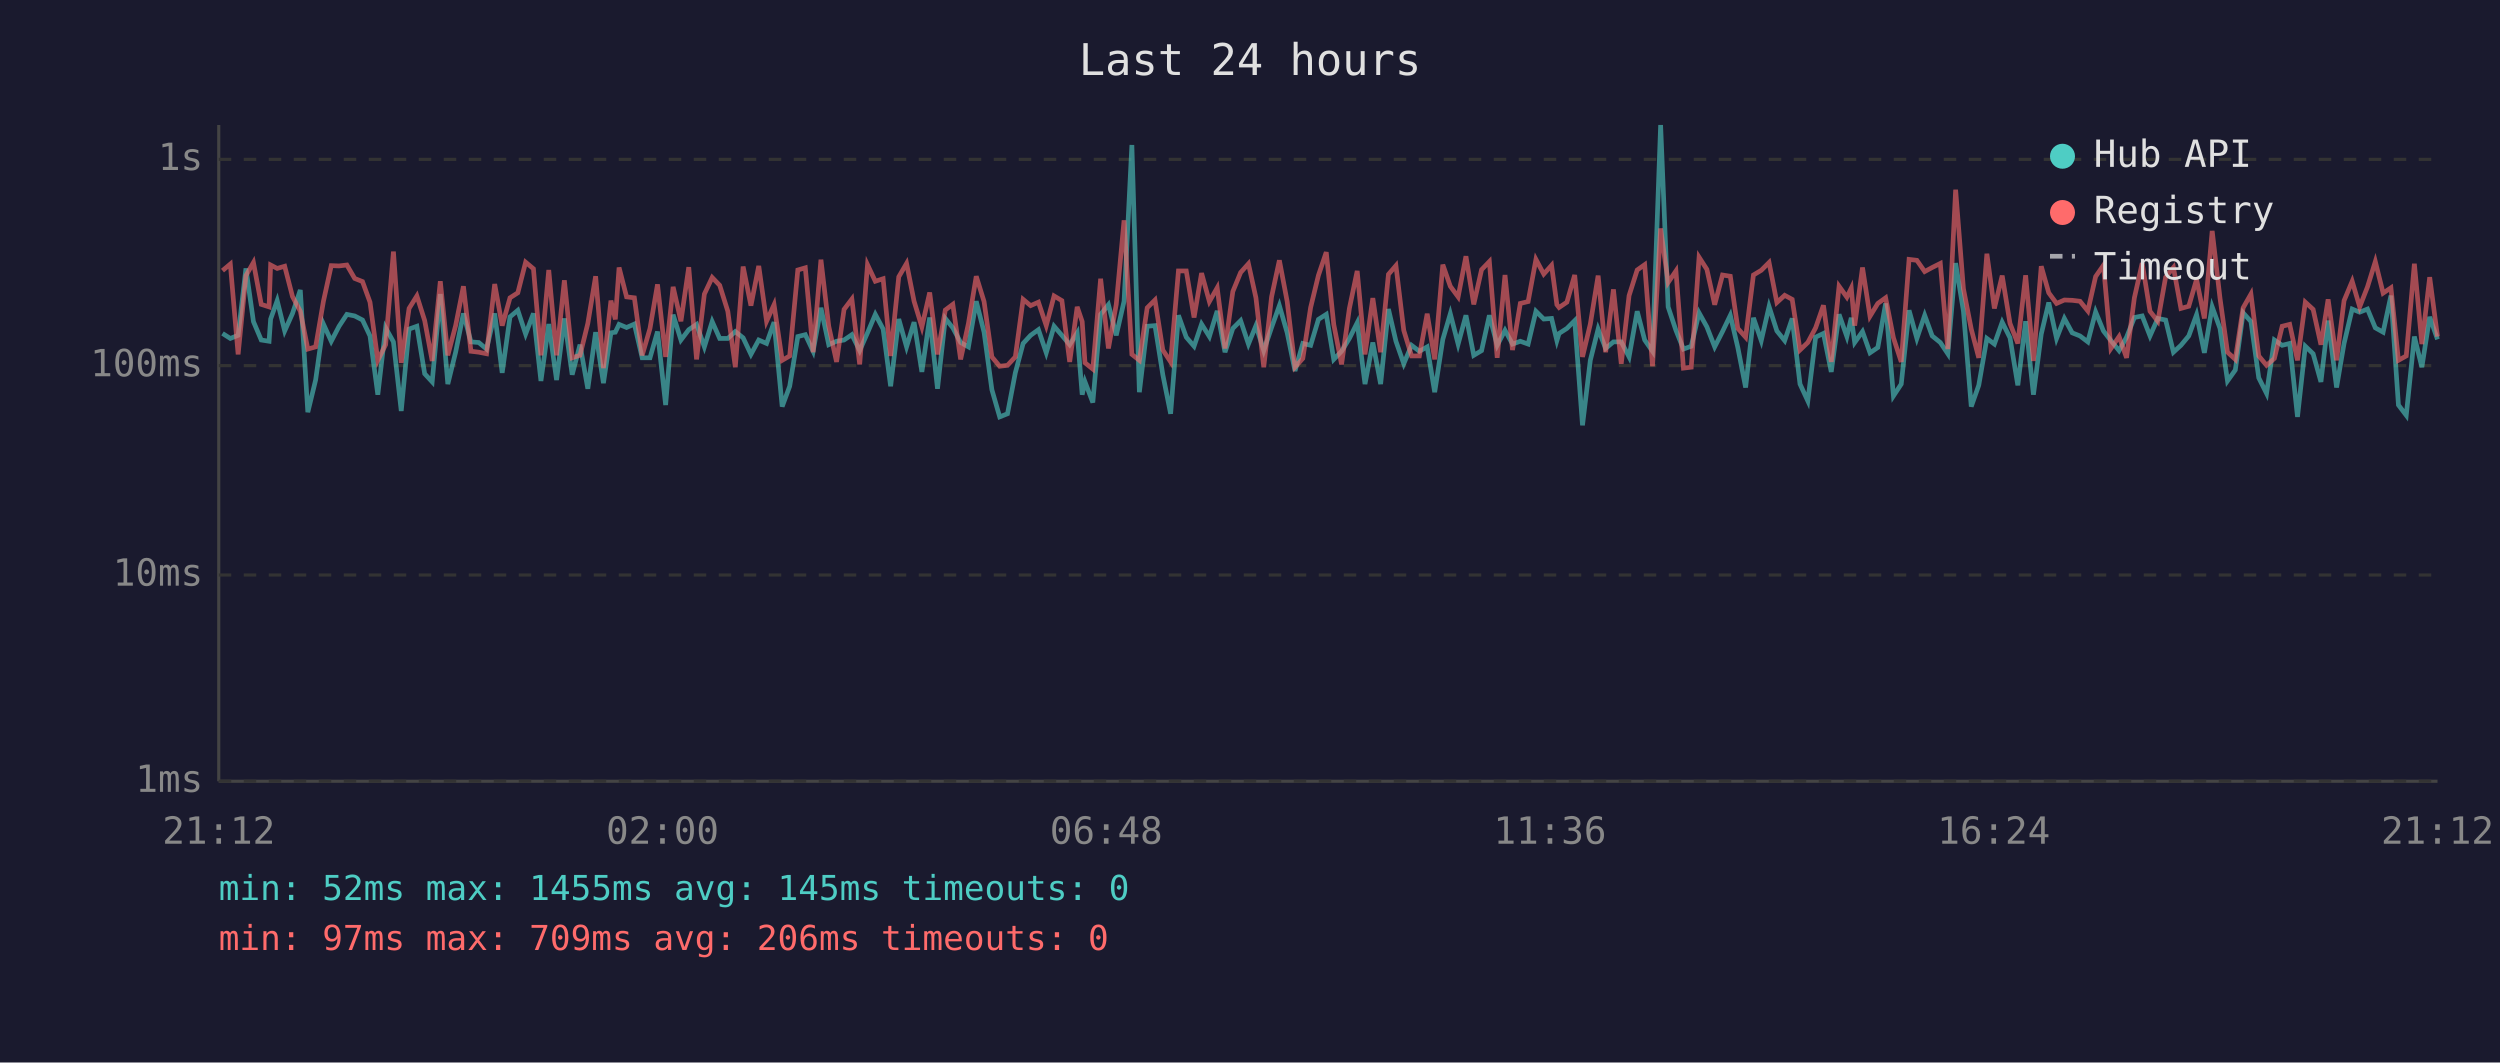
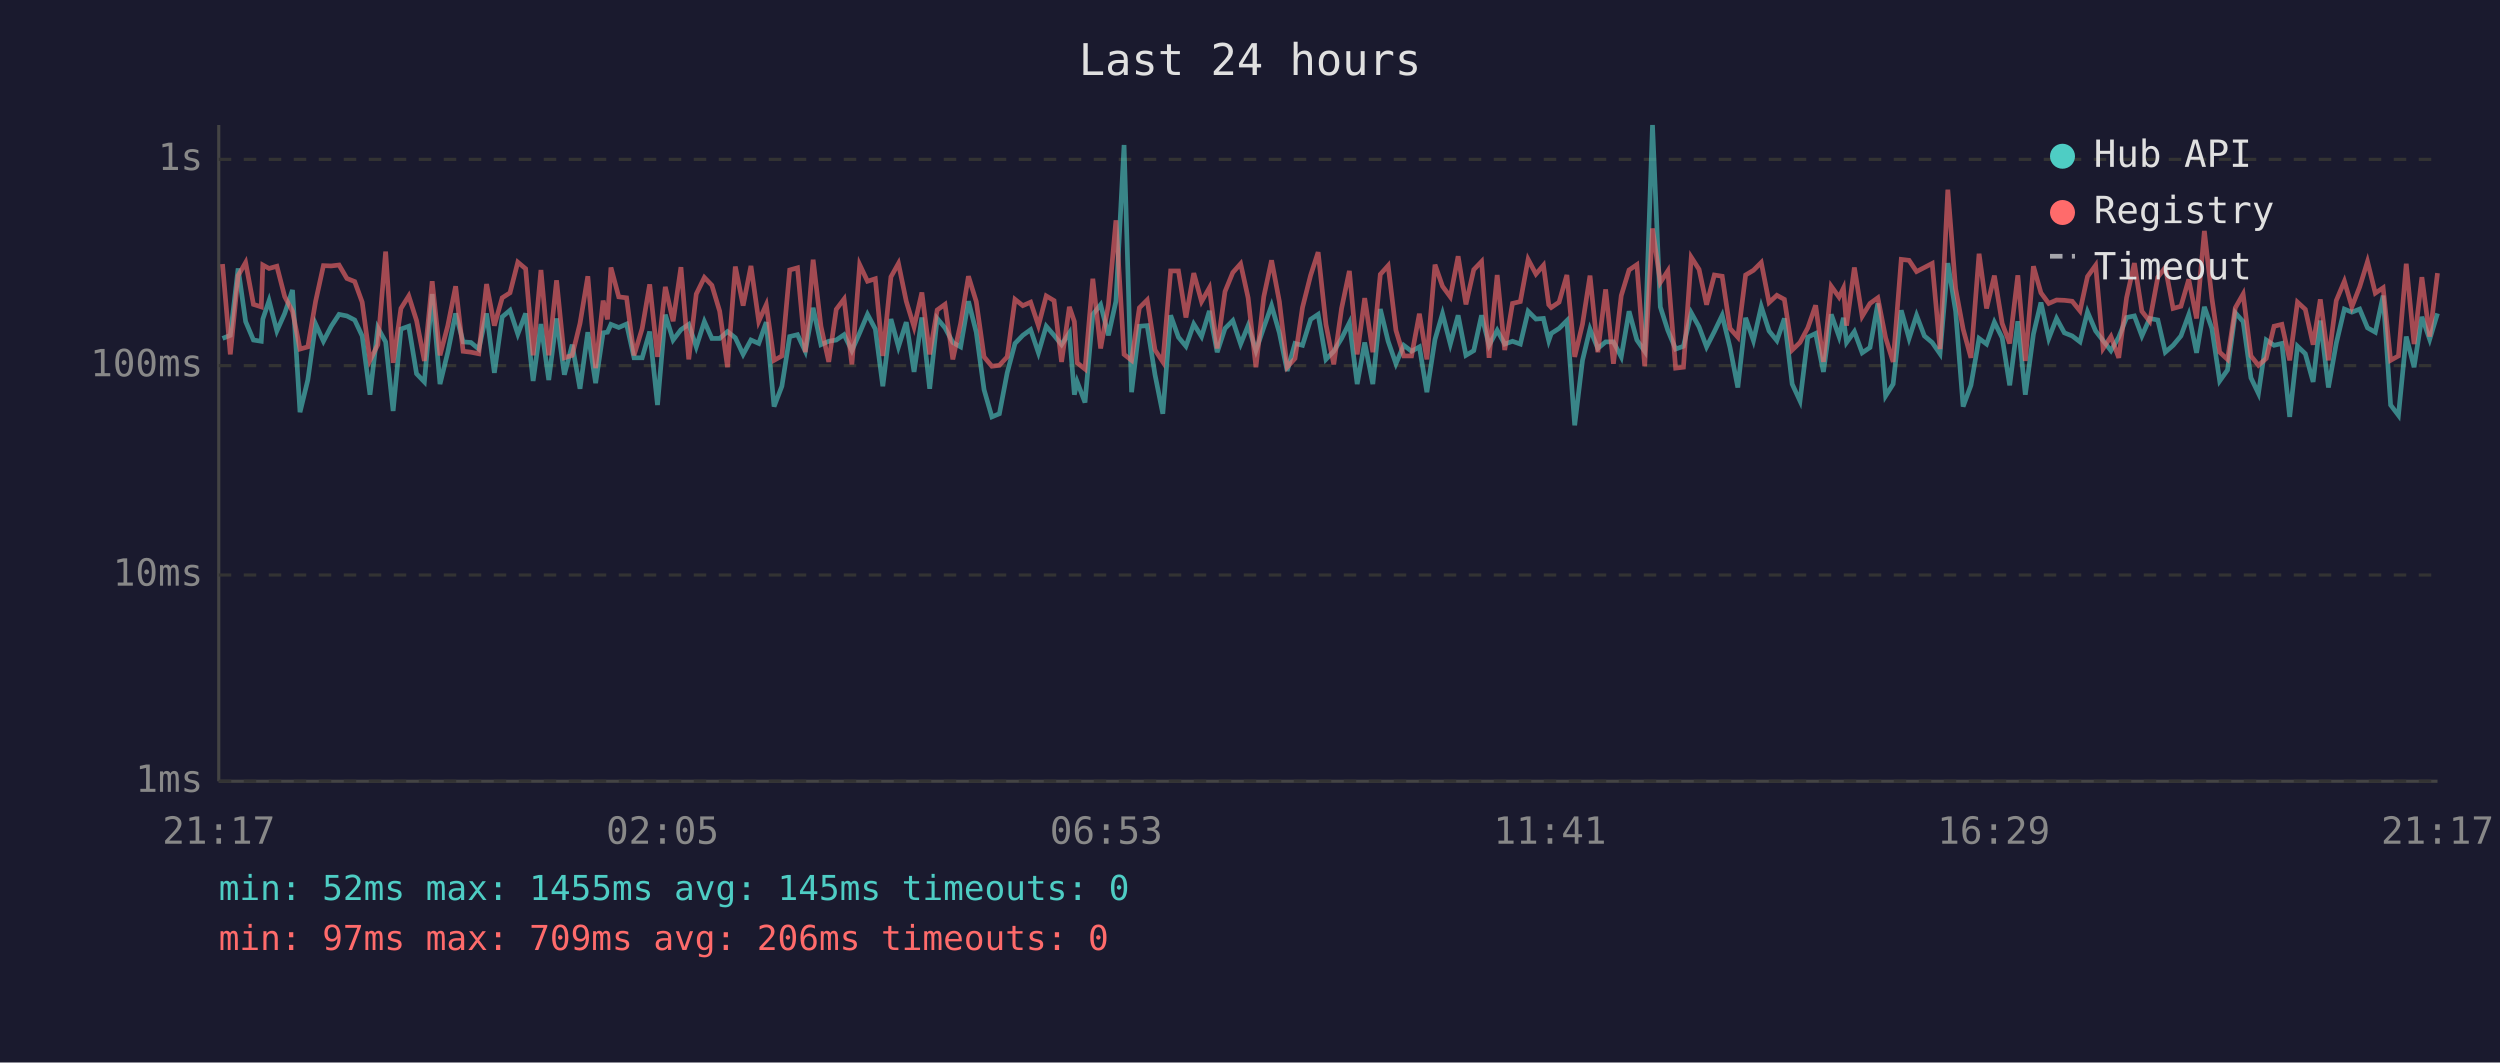
<svg xmlns="http://www.w3.org/2000/svg" viewBox="0 0 800 340" font-family="monospace" font-size="12">
  <rect width="800" height="340" fill="#1a1a2e" />
  <text x="400" y="24" fill="#e0e0e0" font-size="14" text-anchor="middle">Last 24 hours</text>
  <line x1="70" y1="40" x2="70" y2="250" stroke="#444" stroke-width="1" />
  <line x1="70" y1="250" x2="780" y2="250" stroke="#444" stroke-width="1" />
  <line x1="70" y1="250" x2="780" y2="250" stroke="#333" stroke-width="1" stroke-dasharray="4" />
  <text x="65" y="250" fill="#888" text-anchor="end" dominant-baseline="middle">1ms</text>
  <line x1="70" y1="184" x2="780" y2="184" stroke="#333" stroke-width="1" stroke-dasharray="4" />
  <text x="65" y="184" fill="#888" text-anchor="end" dominant-baseline="middle">10ms</text>
  <line x1="70" y1="117" x2="780" y2="117" stroke="#333" stroke-width="1" stroke-dasharray="4" />
  <text x="65" y="117" fill="#888" text-anchor="end" dominant-baseline="middle">100ms</text>
  <line x1="70" y1="51" x2="780" y2="51" stroke="#333" stroke-width="1" stroke-dasharray="4" />
  <text x="65" y="51" fill="#888" text-anchor="end" dominant-baseline="middle">1s</text>
-   <text x="70" y="270" fill="#888" text-anchor="middle">21:12</text>
-   <text x="212" y="270" fill="#888" text-anchor="middle">02:00</text>
-   <text x="354" y="270" fill="#888" text-anchor="middle">06:48</text>
-   <text x="496" y="270" fill="#888" text-anchor="middle">11:36</text>
-   <text x="638" y="270" fill="#888" text-anchor="middle">16:24</text>
-   <text x="780" y="270" fill="#888" text-anchor="middle">21:12</text>
-   <polyline points="71.2,106.7 73.7,108.3 76.2,107.3 78.7,85.9 81.1,102.9 83.6,108.8 86.1,109.2 86.6,102.1 88.7,96.2 91.1,105.9 93.6,100.3 96.1,92.8 98.5,131.9 101.0,121.6 103.5,103.7 106.0,109.2 108.5,104.4 111.0,100.6 113.5,101.1 116.0,102.4 118.4,107.5 120.9,126.3 123.4,104.9 125.9,109.4 128.4,131.5 130.9,105.3 133.4,104.4 135.9,119.6 138.3,122.2 140.9,94.1 143.3,122.9 145.8,112.7 148.3,100.3 150.7,109.4 153.2,109.6 155.7,111.7 158.3,100.3 160.7,119.3 163.2,101.4 165.7,99.3 168.2,106.9 170.7,100.3 173.1,121.9 175.6,103.7 178.1,121.6 180.6,101.9 183.1,119.9 185.6,110.3 188.1,124.4 190.6,106.3 193.1,122.6 195.5,106.5 196.9,106.3 198.1,103.8 200.5,104.8 203.0,103.7 205.5,114.5 208.0,114.5 210.4,106.1 213.0,129.6 215.4,100.7 217.9,108.8 220.4,105.5 222.9,103.8 225.4,111.0 227.9,102.9 230.3,108.3 232.9,108.3 235.3,106.1 237.8,108.1 240.3,113.4 242.8,108.8 245.3,109.9 247.7,103.1 250.3,130.1 252.7,123.6 255.3,107.7 257.7,107.1 260.2,112.4 262.7,98.5 265.2,110.3 267.7,109.2 270.1,108.8 272.6,107.1 275.1,112.2 277.6,106.5 280.1,100.6 282.6,105.3 285.0,123.6 287.6,102.1 290.1,111.0 292.5,103.1 295.0,119.0 297.5,101.6 300.0,124.4 302.5,101.9 304.9,104.9 307.4,109.6 309.9,111.0 312.4,96.4 314.9,106.3 317.4,124.7 319.9,133.4 322.4,132.4 324.9,119.3 327.4,109.9 329.8,107.3 332.3,105.5 334.8,112.9 337.3,104.4 339.8,107.3 342.3,110.3 344.7,106.5 346.3,126.3 347.2,122.2 349.7,128.8 352.2,100.6 354.7,97.5 357.2,107.3 359.7,96.4 362.2,46.4 364.6,125.5 367.1,104.4 369.6,104.2 372.1,119.9 374.6,132.4 377.1,100.9 379.6,107.9 382.1,110.8 384.5,103.7 387.0,107.7 389.5,99.5 392.0,112.7 394.5,105.1 397.0,102.6 399.5,110.1 401.9,104.2 404.4,112.2 406.9,104.8 409.4,97.8 411.9,106.5 414.4,118.7 416.9,109.9 419.4,110.5 421.9,102.2 424.4,100.6 426.8,115.0 429.3,112.4 431.8,108.3 434.3,103.3 436.8,122.9 439.3,109.6 441.8,122.9 444.3,98.9 446.7,109.2 449.2,116.4 451.7,110.5 454.2,112.4 456.7,111.0 459.1,125.5 461.7,108.6 464.1,100.4 466.6,110.1 469.1,100.9 471.6,113.7 474.1,112.2 476.6,100.9 479.1,110.5 481.6,105.7 484.0,110.1 486.5,109.2 489.0,110.1 491.5,99.6 494.0,102.1 496.5,101.9 498.2,109.0 498.9,106.7 501.4,105.1 503.9,102.6 506.4,136.1 508.9,115.3 511.4,105.3 513.8,111.5 516.3,109.4 518.8,109.4 521.3,114.2 523.9,99.6 526.3,108.8 528.8,112.4 531.4,40.0 533.8,98.2 536.3,105.7 538.7,111.7 541.2,110.8 543.7,100.1 546.2,104.6 548.7,111.0 551.2,106.1 553.7,100.9 556.1,111.2 558.6,124.0 561.1,101.7 563.6,109.0 566.1,98.1 568.6,105.9 571.1,109.0 573.5,101.9 576.0,122.9 578.5,128.3 581.0,107.9 583.5,106.7 586.0,119.0 588.5,100.6 591.0,107.7 592.4,101.7 593.5,109.6 596.0,106.1 598.4,112.9 600.9,111.2 603.4,97.1 605.9,126.7 608.4,122.9 610.9,99.3 613.4,108.3 615.9,100.9 618.3,107.5 620.9,109.6 623.3,113.2 625.8,84.2 628.3,99.6 630.8,130.1 633.2,123.3 635.8,108.3 638.2,110.1 640.7,103.1 643.2,108.1 645.7,123.3 648.2,102.8 650.7,126.3 653.2,106.9 655.6,96.8 658.1,108.3 660.6,101.9 663.1,106.5 665.6,107.5 668.1,109.4 670.6,99.8 673.1,105.9 675.5,109.0 678.1,112.2 680.5,107.9 683.0,101.6 685.5,101.1 688.0,107.5 690.5,101.9 693.0,102.4 695.5,112.7 697.9,110.5 700.4,107.5 702.9,100.7 705.4,112.9 707.9,98.2 710.4,105.1 712.8,121.9 715.3,118.4 717.8,100.1 720.3,102.9 722.8,120.9 725.3,125.9 727.8,108.8 730.3,110.5 732.7,109.9 735.2,133.4 737.7,110.8 740.2,113.2 742.7,122.2 745.0,102.6 747.7,124.0 750.1,109.9 752.7,98.9 755.1,99.9 757.6,98.9 760.1,104.9 762.6,106.3 765.1,94.6 767.5,129.6 770.0,132.9 772.6,107.7 775.0,117.5 777.5,101.4 780.0,108.6" fill="none" stroke="#4ecdc4" stroke-width="1.5" opacity="0.6" />
-   <polyline points="71.2,86.6 73.7,84.5 76.2,113.4 78.7,88.2 81.1,84.0 83.6,97.4 86.1,98.2 86.6,84.8 88.7,85.9 91.1,85.2 93.6,94.9 96.1,99.6 98.5,111.7 101.0,111.0 103.5,96.4 106.0,85.0 108.5,85.1 111.0,84.8 113.5,89.1 116.0,90.1 118.4,96.7 120.9,115.3 123.4,110.3 125.9,80.5 128.4,116.1 130.9,98.7 133.4,94.7 135.9,102.6 138.3,115.5 140.9,90.0 143.3,113.7 145.8,104.2 148.3,91.6 150.7,112.4 153.2,112.7 155.7,113.2 158.3,90.9 160.7,104.2 163.2,95.3 165.7,93.7 168.2,83.9 170.7,86.0 173.1,113.7 175.6,86.4 178.1,113.7 180.6,89.7 183.1,114.5 185.6,113.7 188.1,103.5 190.6,88.4 193.1,117.8 195.5,96.2 196.9,102.2 198.1,85.6 200.5,95.0 203.0,95.3 205.5,113.7 208.0,105.1 210.4,91.0 213.0,114.2 215.4,91.8 217.9,102.8 220.4,85.5 222.9,115.0 225.4,94.1 227.9,88.8 230.3,91.3 232.9,99.6 235.3,117.5 237.8,85.3 240.3,97.8 242.8,85.1 245.3,102.8 247.7,97.5 250.3,115.3 252.7,113.9 255.3,86.4 257.7,85.7 260.2,112.7 262.7,83.1 265.2,104.4 267.7,115.8 270.1,99.0 272.6,95.7 275.1,116.6 277.6,84.7 280.1,90.0 282.6,89.2 285.0,113.9 287.6,88.6 290.1,84.3 292.5,96.4 295.0,104.6 297.5,93.6 300.0,113.4 302.5,99.2 304.9,97.4 307.4,115.0 309.9,103.5 312.4,88.4 314.9,96.5 317.4,114.2 319.9,117.2 322.4,116.9 324.9,114.2 327.4,95.8 329.8,97.8 332.3,96.7 334.8,104.2 337.3,94.7 339.8,96.2 342.3,115.8 344.7,98.2 346.3,102.9 347.2,116.1 349.7,118.1 352.2,89.2 354.7,111.5 357.2,97.4 359.7,70.5 362.2,113.4 364.6,115.3 367.1,98.5 369.6,96.0 372.1,112.0 374.6,115.8 377.1,86.7 379.6,86.7 382.1,101.6 384.5,87.4 387.0,96.5 389.5,92.1 392.0,111.5 394.5,93.3 397.0,87.2 399.5,84.4 401.9,95.3 404.4,117.5 406.9,95.0 409.4,83.3 411.9,96.5 414.4,117.5 416.9,114.7 419.4,98.4 421.9,88.1 424.4,80.7 426.8,103.8 429.3,116.6 431.8,98.7 434.3,86.7 436.8,113.4 439.3,95.4 441.8,112.7 444.3,87.8 446.7,85.0 449.2,105.7 451.7,113.9 454.2,113.9 456.7,100.4 459.1,115.0 461.7,84.7 464.1,91.6 466.6,95.0 469.1,82.0 471.6,97.4 474.1,86.3 476.6,83.7 479.1,114.5 481.6,88.0 484.0,112.0 486.5,97.1 489.0,96.5 491.5,83.0 494.0,87.7 496.5,84.9 498.2,97.5 498.9,98.4 501.4,96.7 503.9,88.0 506.4,114.2 508.9,103.7 511.4,88.2 513.8,112.7 516.3,92.6 518.8,116.4 521.3,94.6 523.9,86.4 526.3,84.7 528.8,117.2 531.4,73.1 533.8,90.4 536.3,86.7 538.7,117.8 541.2,117.5 543.7,82.3 546.2,86.2 548.7,97.5 551.2,88.0 553.7,88.4 556.1,105.1 558.6,107.9 561.1,88.0 563.6,86.5 566.1,84.0 568.6,96.8 571.1,94.5 573.5,95.8 576.0,112.0 578.5,109.6 581.0,104.9 583.5,97.7 586.0,115.8 588.5,91.6 591.0,95.1 592.4,92.2 593.5,104.2 596.0,85.6 598.4,101.2 600.9,97.1 603.4,95.3 605.9,108.1 608.4,115.8 610.9,83.0 613.4,83.3 615.9,86.9 618.3,85.6 620.9,84.3 623.3,111.7 625.8,60.7 628.3,92.4 630.8,105.3 633.2,114.5 635.8,81.2 638.2,98.7 640.7,88.2 643.2,103.5 645.7,109.9 648.2,88.1 650.7,115.5 653.2,85.2 655.6,93.7 658.1,97.1 660.6,96.0 663.1,96.1 665.6,96.4 668.1,99.5 670.6,88.5 673.1,84.9 675.5,111.5 678.1,107.7 680.5,114.5 683.0,95.3 685.5,84.2 688.0,99.6 690.5,102.8 693.0,88.7 695.5,85.6 697.9,98.7 700.4,98.0 702.9,89.4 705.4,101.9 707.9,73.9 710.4,95.4 712.8,112.7 715.3,115.0 717.8,98.5 720.3,94.1 722.8,113.9 725.3,116.9 727.8,114.7 730.3,104.4 732.7,103.8 735.2,115.3 737.7,96.7 740.2,99.0 742.7,110.3 745.0,95.8 747.7,115.3 750.1,96.2 752.7,90.0 755.1,98.2 757.6,91.8 760.1,83.7 762.6,93.8 765.1,92.1 767.5,115.3 770.0,113.9 772.6,84.4 775.0,110.1 777.5,88.7 780.0,107.7" fill="none" stroke="#ff6b6b" stroke-width="1.5" opacity="0.6" />
+   <text x="70" y="270" fill="#888" text-anchor="middle">21:17</text>
+   <text x="212" y="270" fill="#888" text-anchor="middle">02:05</text>
+   <text x="354" y="270" fill="#888" text-anchor="middle">06:53</text>
+   <text x="496" y="270" fill="#888" text-anchor="middle">11:41</text>
+   <text x="638" y="270" fill="#888" text-anchor="middle">16:29</text>
+   <text x="780" y="270" fill="#888" text-anchor="middle">21:17</text>
+   <polyline points="71.2,108.3 73.7,107.3 76.2,85.9 78.6,102.9 81.1,108.8 83.6,109.2 84.1,102.1 86.1,96.2 88.6,105.9 91.1,100.3 93.6,92.8 96.0,131.9 98.5,121.6 101.0,103.7 103.5,109.2 106.0,104.4 108.5,100.6 111.0,101.1 113.5,102.4 115.9,107.5 118.4,126.3 120.9,104.9 123.4,109.4 125.8,131.5 128.3,105.3 130.8,104.4 133.3,119.6 135.8,122.2 138.3,94.1 140.8,122.9 143.3,112.7 145.8,100.3 148.2,109.4 150.7,109.6 153.2,111.7 155.7,100.3 158.2,119.3 160.7,101.4 163.2,99.3 165.7,106.9 168.2,100.3 170.6,121.9 173.1,103.7 175.6,121.6 178.1,101.9 180.6,119.9 183.1,110.3 185.6,124.4 188.1,106.3 190.6,122.6 193.0,106.5 194.4,106.3 195.5,103.8 198.0,104.8 200.5,103.7 202.9,114.5 205.5,114.5 207.9,106.1 210.4,129.6 212.9,100.7 215.4,108.8 217.9,105.5 220.4,103.8 222.8,111.0 225.4,102.9 227.8,108.3 230.3,108.3 232.8,106.1 235.3,108.1 237.8,113.4 240.3,108.8 242.8,109.9 245.2,103.1 247.7,130.1 250.2,123.6 252.7,107.7 255.2,107.1 257.7,112.4 260.2,98.5 262.7,110.3 265.2,109.2 267.6,108.8 270.1,107.1 272.6,112.2 275.1,106.5 277.6,100.6 280.1,105.3 282.5,123.6 285.1,102.1 287.5,111.0 290.0,103.1 292.5,119.0 295.0,101.6 297.5,124.4 299.9,101.9 302.4,104.9 304.9,109.6 307.4,111.0 309.9,96.4 312.4,106.3 314.9,124.7 317.4,133.4 319.8,132.4 322.3,119.3 324.8,109.9 327.3,107.3 329.8,105.5 332.3,112.9 334.8,104.4 337.3,107.3 339.7,110.3 342.2,106.5 343.8,126.3 344.7,122.2 347.2,128.8 349.7,100.6 352.2,97.5 354.7,107.3 357.1,96.4 359.7,46.4 362.1,125.5 364.6,104.4 367.1,104.2 369.6,119.9 372.1,132.4 374.6,100.9 377.1,107.9 379.5,110.8 382.0,103.7 384.5,107.7 387.0,99.5 389.5,112.7 392.0,105.1 394.5,102.6 397.0,110.1 399.4,104.2 401.9,112.2 404.4,104.8 406.9,97.8 409.4,106.5 411.9,118.7 414.4,109.9 416.8,110.5 419.4,102.2 421.8,100.6 424.3,115.0 426.8,112.4 429.3,108.3 431.8,103.3 434.3,122.9 436.7,109.6 439.3,122.9 441.7,98.9 444.2,109.2 446.7,116.4 449.2,110.5 451.7,112.4 454.2,111.0 456.6,125.5 459.2,108.6 461.6,100.4 464.1,110.1 466.6,100.9 469.1,113.7 471.6,112.2 474.1,100.9 476.5,110.5 479.1,105.7 481.5,110.1 484.0,109.2 486.5,110.1 489.0,99.6 491.5,102.1 493.9,101.9 495.6,109.0 496.4,106.7 498.9,105.1 501.4,102.6 503.9,136.1 506.4,115.3 508.8,105.3 511.3,111.5 513.8,109.4 516.3,109.4 518.8,114.2 521.3,99.6 523.8,108.8 526.3,112.4 528.8,40.0 531.3,98.2 533.7,105.7 536.2,111.7 538.7,110.8 541.2,100.1 543.7,104.6 546.1,111.0 548.6,106.1 551.1,100.9 553.6,111.2 556.1,124.0 558.6,101.7 561.1,109.0 563.6,98.1 566.1,105.9 568.6,109.0 571.0,101.9 573.5,122.9 576.0,128.3 578.5,107.9 581.0,106.7 583.5,119.0 586.0,100.6 588.5,107.7 589.9,101.7 590.9,109.6 593.4,106.1 595.9,112.9 598.4,111.2 600.9,97.1 603.4,126.7 605.8,122.9 608.4,99.3 610.9,108.3 613.3,100.9 615.8,107.5 618.3,109.6 620.8,113.2 623.3,84.2 625.8,99.6 628.2,130.1 630.7,123.3 633.3,108.3 635.7,110.1 638.2,103.1 640.7,108.1 643.1,123.3 645.7,102.8 648.1,126.3 650.7,106.9 653.1,96.8 655.6,108.3 658.1,101.9 660.6,106.5 663.1,107.5 665.6,109.4 668.0,99.8 670.6,105.9 673.0,109.0 675.5,112.2 678.0,107.9 680.5,101.6 683.0,101.1 685.4,107.5 687.9,101.9 690.5,102.4 692.9,112.7 695.4,110.5 697.9,107.5 700.4,100.7 702.9,112.9 705.4,98.2 707.8,105.1 710.3,121.9 712.8,118.4 715.3,100.1 717.8,102.9 720.3,120.9 722.7,125.9 725.2,108.8 727.7,110.5 730.2,109.9 732.7,133.4 735.2,110.8 737.7,113.2 740.2,122.2 742.5,102.6 745.1,124.0 747.6,109.9 750.2,98.9 752.6,99.9 755.1,98.9 757.6,104.9 760.1,106.3 762.6,94.6 765.0,129.6 767.5,132.9 770.0,107.7 772.5,117.5 775.0,101.4 777.5,108.6 780.0,100.3" fill="none" stroke="#4ecdc4" stroke-width="1.5" opacity="0.6" />
+   <polyline points="71.2,84.5 73.7,113.4 76.2,88.2 78.6,84.0 81.1,97.4 83.6,98.2 84.1,84.8 86.1,85.9 88.6,85.2 91.1,94.9 93.6,99.6 96.0,111.7 98.5,111.0 101.0,96.4 103.5,85.0 106.0,85.1 108.5,84.8 111.0,89.1 113.5,90.1 115.9,96.7 118.4,115.3 120.9,110.3 123.4,80.5 125.8,116.1 128.3,98.7 130.8,94.7 133.3,102.6 135.8,115.5 138.3,90.0 140.8,113.7 143.3,104.2 145.8,91.6 148.2,112.4 150.7,112.7 153.2,113.2 155.7,90.9 158.2,104.2 160.7,95.3 163.2,93.7 165.7,83.9 168.2,86.0 170.6,113.7 173.1,86.4 175.6,113.7 178.1,89.7 180.6,114.5 183.1,113.7 185.6,103.5 188.1,88.4 190.6,117.8 193.0,96.2 194.4,102.2 195.5,85.6 198.0,95.0 200.5,95.3 202.9,113.7 205.5,105.1 207.9,91.0 210.4,114.2 212.9,91.8 215.4,102.8 217.9,85.5 220.4,115.0 222.8,94.1 225.4,88.8 227.8,91.3 230.3,99.6 232.8,117.5 235.3,85.3 237.8,97.8 240.3,85.1 242.8,102.8 245.2,97.5 247.7,115.3 250.2,113.9 252.7,86.4 255.2,85.7 257.7,112.7 260.2,83.1 262.7,104.4 265.2,115.8 267.6,99.0 270.1,95.7 272.6,116.6 275.1,84.7 277.6,90.0 280.1,89.2 282.5,113.9 285.1,88.6 287.5,84.3 290.0,96.4 292.5,104.6 295.0,93.6 297.5,113.4 299.9,99.2 302.4,97.4 304.9,115.0 307.4,103.5 309.9,88.4 312.4,96.5 314.9,114.2 317.4,117.2 319.8,116.9 322.3,114.2 324.8,95.8 327.3,97.8 329.8,96.7 332.3,104.2 334.8,94.7 337.3,96.2 339.7,115.8 342.2,98.2 343.8,102.9 344.7,116.1 347.2,118.1 349.7,89.2 352.2,111.5 354.7,97.4 357.1,70.5 359.7,113.4 362.1,115.3 364.6,98.5 367.1,96.0 369.6,112.0 372.1,115.8 374.6,86.7 377.1,86.7 379.5,101.6 382.0,87.4 384.5,96.5 387.0,92.1 389.5,111.5 392.0,93.3 394.5,87.2 397.0,84.4 399.4,95.3 401.9,117.5 404.4,95.0 406.9,83.3 409.4,96.5 411.9,117.5 414.4,114.7 416.8,98.4 419.4,88.1 421.8,80.7 424.3,103.8 426.8,116.6 429.3,98.7 431.8,86.7 434.3,113.4 436.7,95.4 439.3,112.7 441.7,87.8 444.2,85.0 446.7,105.7 449.2,113.9 451.7,113.9 454.2,100.4 456.6,115.0 459.2,84.7 461.6,91.6 464.1,95.0 466.6,82.0 469.1,97.4 471.6,86.3 474.1,83.7 476.5,114.5 479.1,88.0 481.5,112.0 484.0,97.1 486.5,96.5 489.0,83.0 491.5,87.7 493.9,84.9 495.6,97.5 496.4,98.4 498.9,96.7 501.4,88.0 503.9,114.2 506.4,103.7 508.8,88.2 511.3,112.7 513.8,92.6 516.3,116.4 518.8,94.6 521.3,86.4 523.8,84.7 526.3,117.2 528.8,73.1 531.3,90.4 533.7,86.7 536.2,117.8 538.7,117.5 541.2,82.3 543.7,86.2 546.1,97.5 548.6,88.0 551.1,88.4 553.6,105.1 556.1,107.9 558.6,88.0 561.1,86.5 563.6,84.0 566.1,96.8 568.6,94.5 571.0,95.8 573.5,112.0 576.0,109.6 578.5,104.9 581.0,97.7 583.5,115.8 586.0,91.6 588.5,95.1 589.9,92.2 590.9,104.2 593.4,85.6 595.9,101.2 598.4,97.1 600.9,95.3 603.4,108.1 605.8,115.8 608.4,83.0 610.9,83.3 613.3,86.9 615.8,85.6 618.3,84.3 620.8,111.7 623.3,60.7 625.8,92.4 628.2,105.3 630.7,114.5 633.3,81.2 635.7,98.7 638.2,88.2 640.7,103.5 643.1,109.9 645.7,88.1 648.1,115.5 650.7,85.2 653.1,93.7 655.6,97.1 658.1,96.0 660.6,96.1 663.1,96.4 665.6,99.5 668.0,88.5 670.6,84.9 673.0,111.5 675.5,107.7 678.0,114.5 680.5,95.3 683.0,84.2 685.4,99.6 687.9,102.8 690.5,88.7 692.9,85.6 695.4,98.7 697.9,98.0 700.4,89.4 702.9,101.9 705.4,73.9 707.8,95.4 710.3,112.7 712.8,115.0 715.3,98.5 717.8,94.1 720.3,113.9 722.7,116.9 725.2,114.7 727.7,104.4 730.2,103.8 732.7,115.3 735.2,96.7 737.7,99.0 740.2,110.3 742.5,95.8 745.1,115.3 747.6,96.2 750.2,90.0 752.6,98.2 755.1,91.8 757.6,83.7 760.1,93.8 762.6,92.1 765.0,115.3 767.5,113.9 770.0,84.4 772.5,110.1 775.0,88.7 777.5,107.7 780.0,87.4" fill="none" stroke="#ff6b6b" stroke-width="1.5" opacity="0.6" />
  <circle cx="660" cy="50" r="4" fill="#4ecdc4" />
  <text x="670" y="50" fill="#e0e0e0" dominant-baseline="middle">Hub API</text>
  <circle cx="660" cy="68" r="4" fill="#ff6b6b" />
  <text x="670" y="68" fill="#e0e0e0" dominant-baseline="middle">Registry</text>
  <line x1="656" y1="82" x2="664" y2="82" stroke="#e0e0e0" stroke-width="1.5" stroke-dasharray="4,3" opacity="0.7" />
  <text x="670" y="86" fill="#e0e0e0" dominant-baseline="middle">Timeout</text>
  <text x="70" y="288" fill="#4ecdc4" font-size="11">min: 52ms  max: 1455ms  avg: 145ms  timeouts: 0</text>
  <text x="70" y="304" fill="#ff6b6b" font-size="11">min: 97ms  max: 709ms  avg: 206ms  timeouts: 0</text>
</svg>
